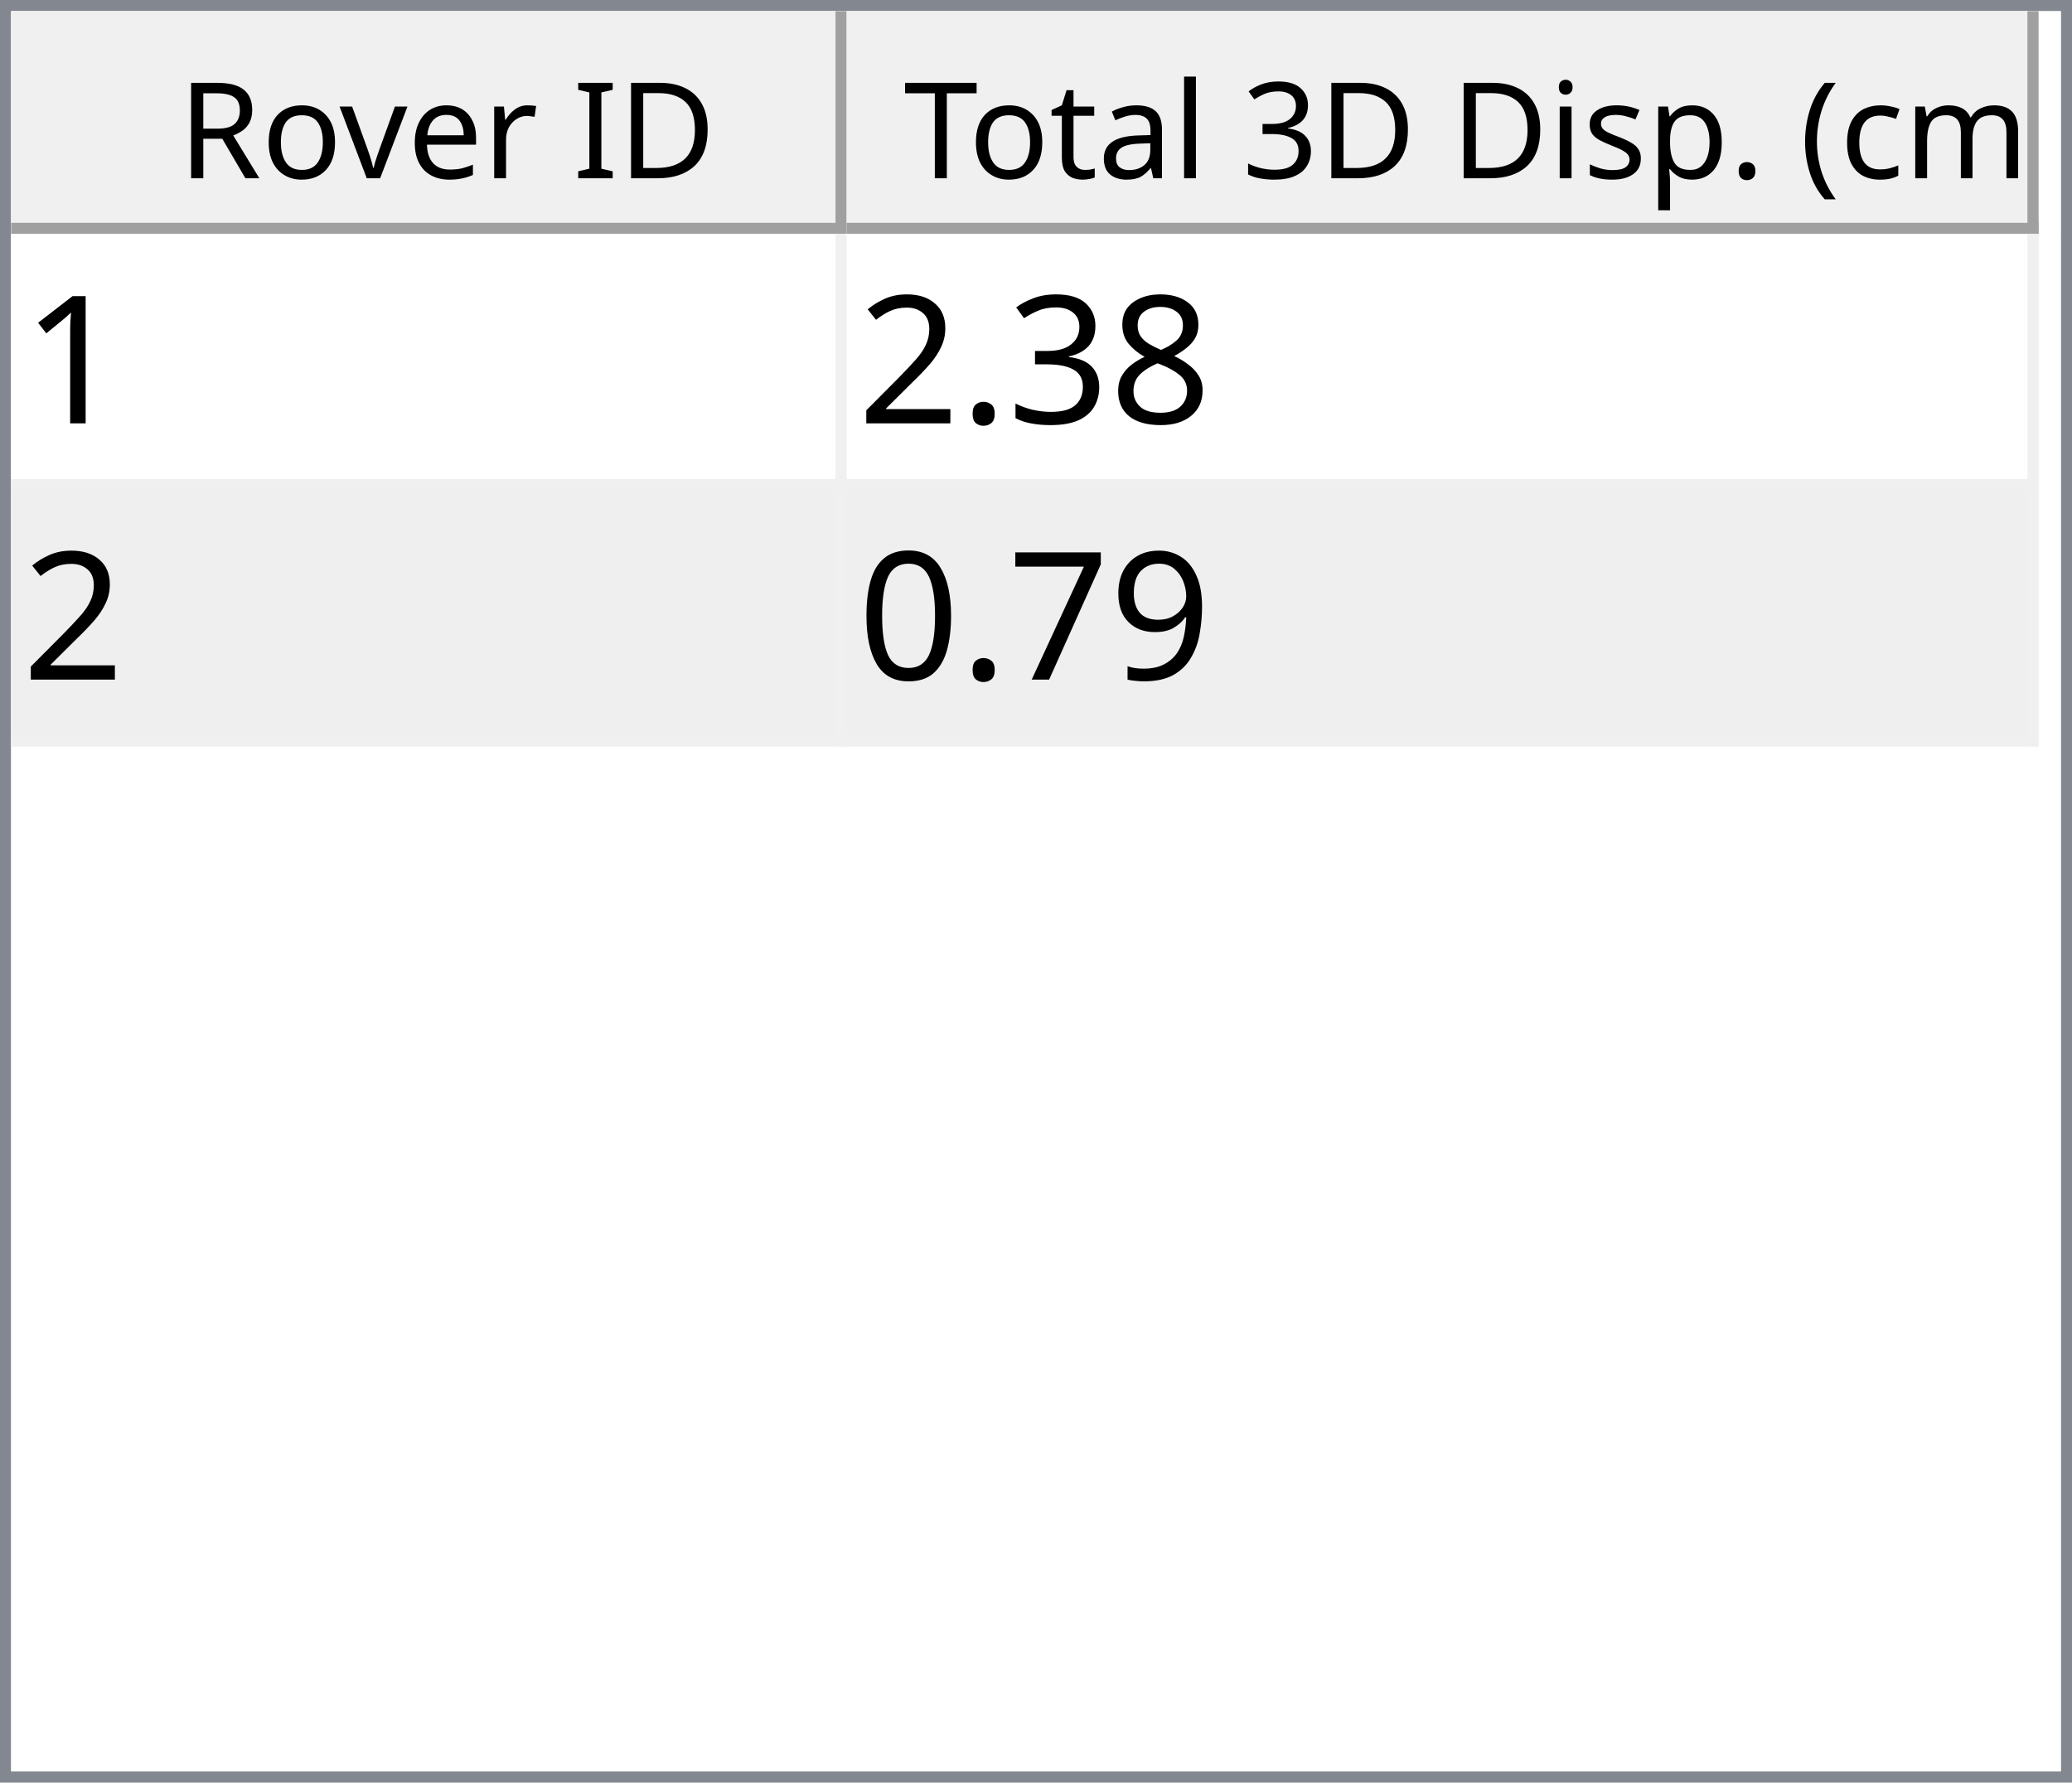
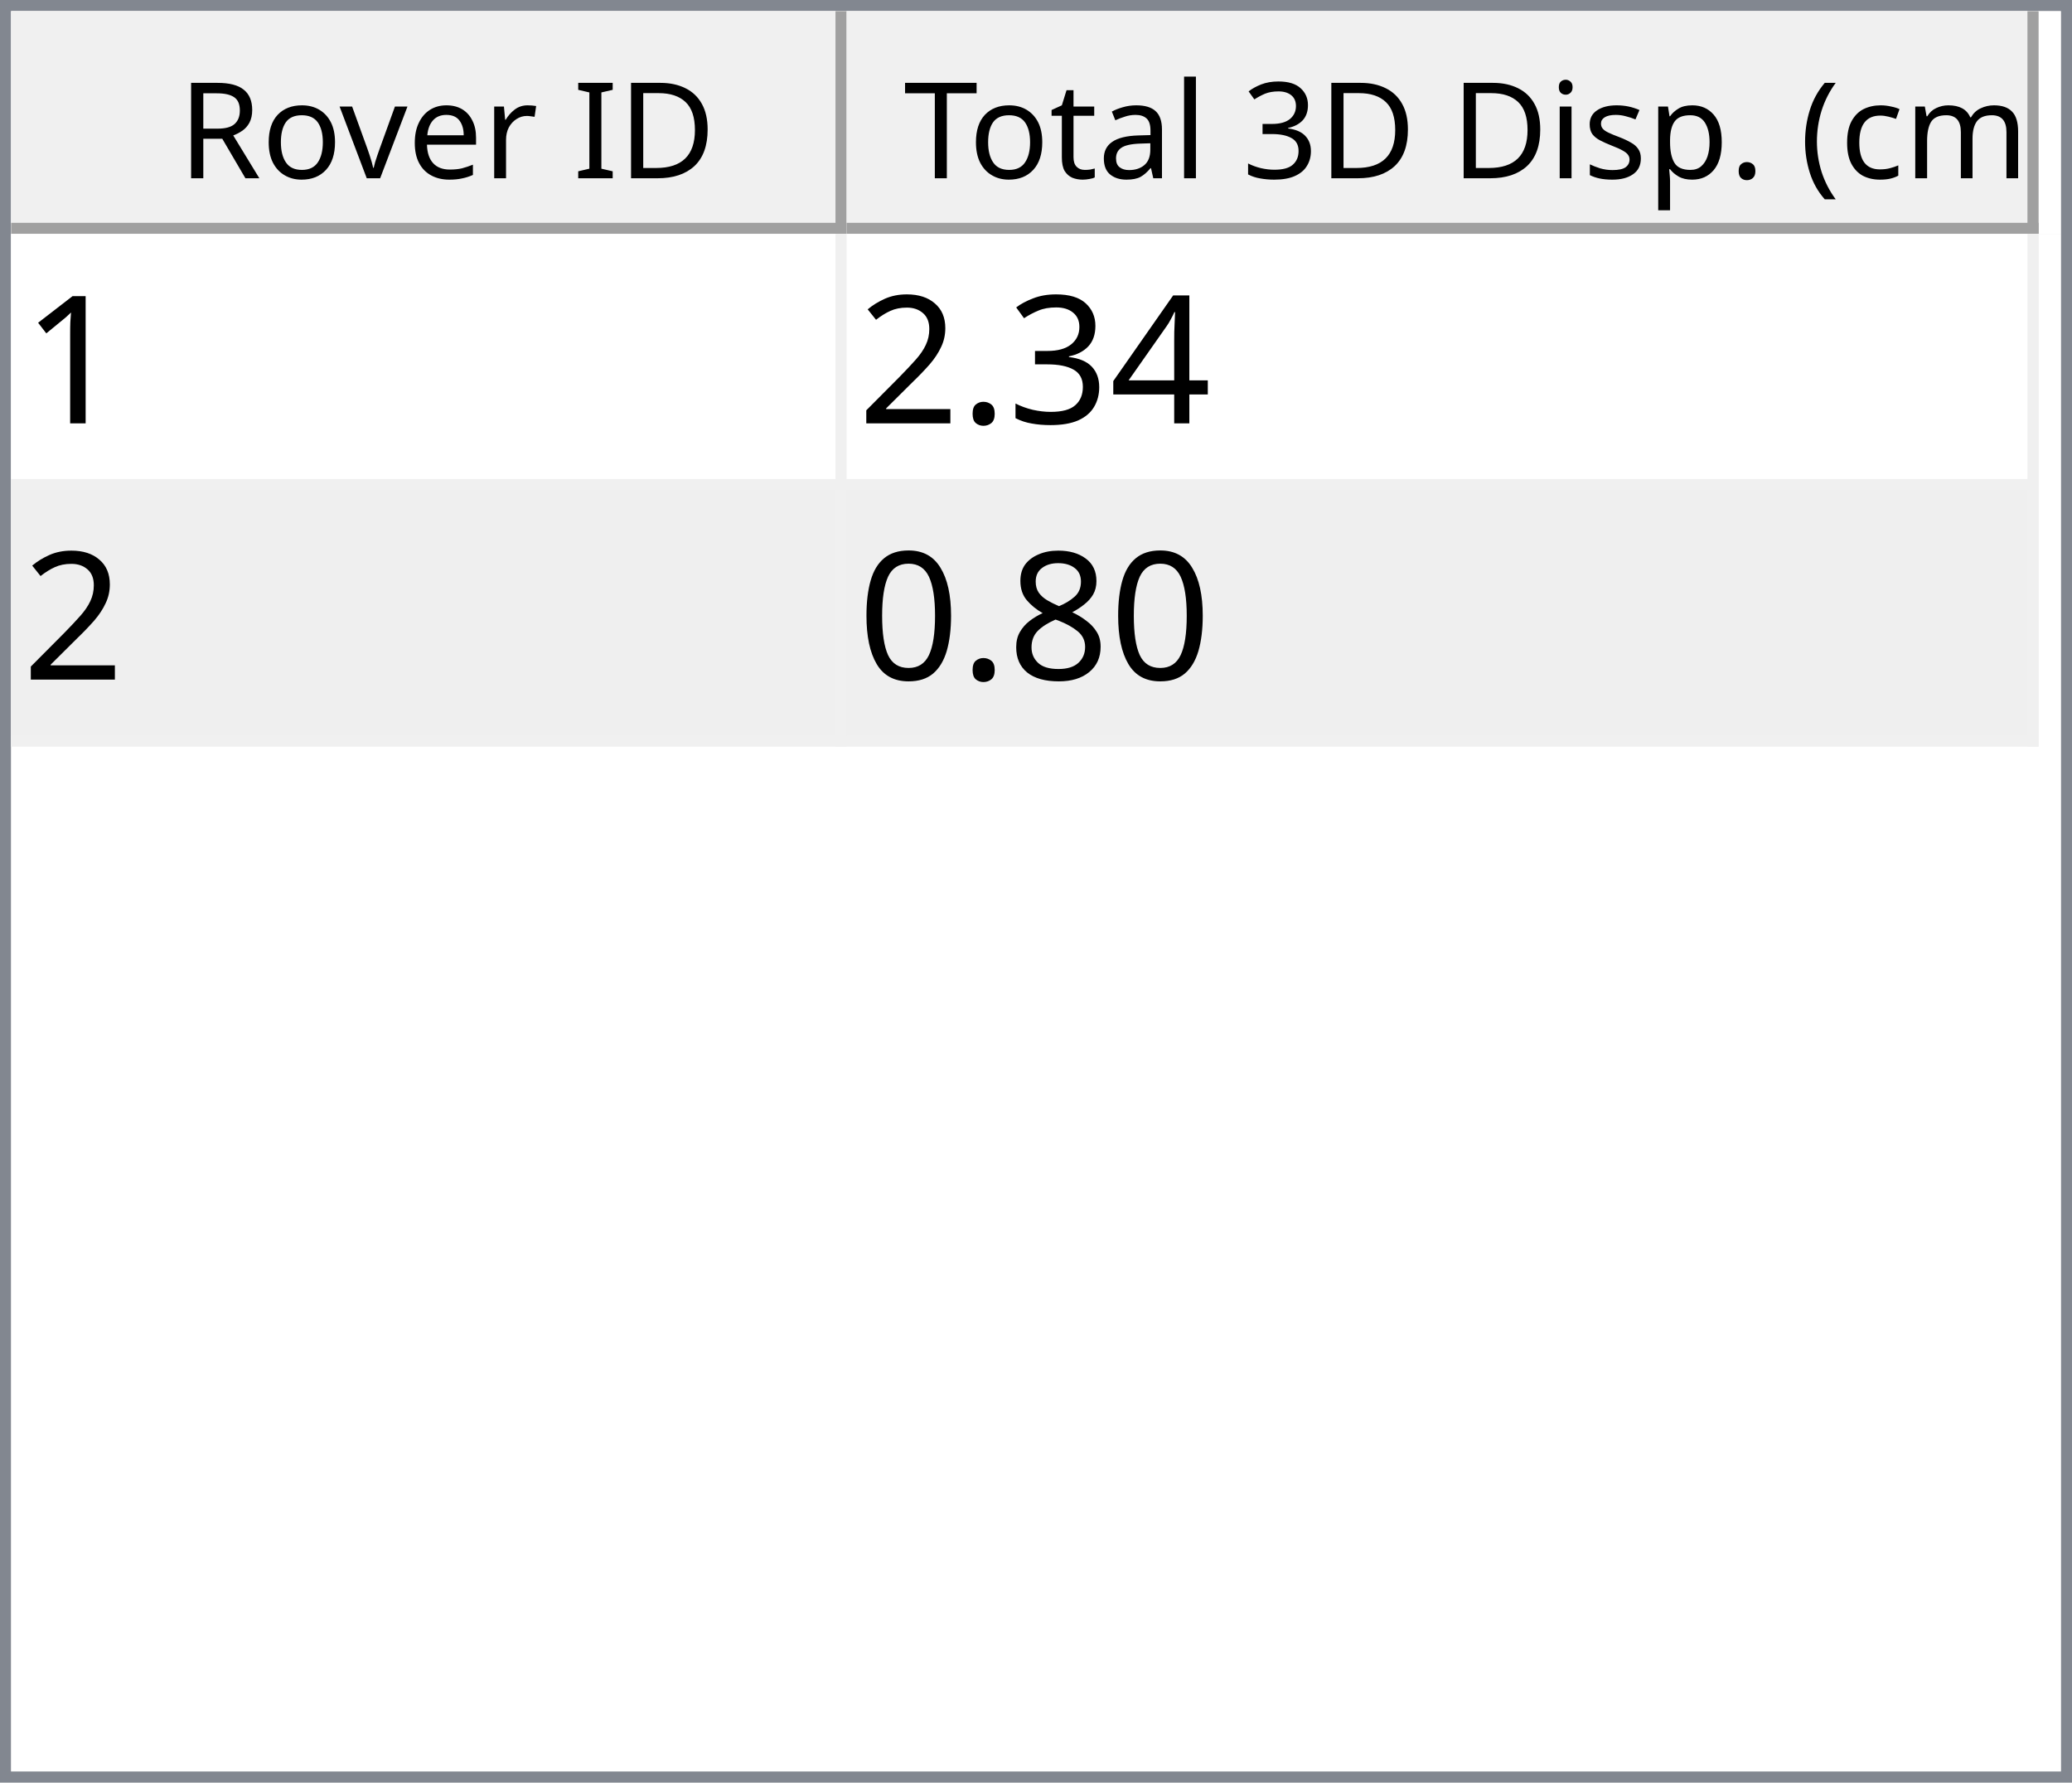
<svg xmlns="http://www.w3.org/2000/svg" style="fill-opacity:1; color-rendering:auto; color-interpolation:auto; text-rendering:auto; stroke:black; stroke-linecap:square; stroke-miterlimit:10; shape-rendering:auto; stroke-opacity:1; fill:black; stroke-dasharray:none; font-weight:normal; stroke-width:1; font-family:'Dialog'; font-style:normal; stroke-linejoin:miter; font-size:12px; stroke-dashoffset:0; image-rendering:auto;" width="186" height="160">
  <defs id="genericDefs" />
  <g>
    <defs id="defs1">
      <clipPath clipPathUnits="userSpaceOnUse" id="clipPath1">
        <path d="M0 0 L186 0 L186 160 L0 160 L0 0 Z" />
      </clipPath>
      <clipPath clipPathUnits="userSpaceOnUse" id="clipPath2">
        <path d="M0 0 L0 160 L186 160 L186 0 Z" />
      </clipPath>
      <clipPath clipPathUnits="userSpaceOnUse" id="clipPath3">
        <path d="M0 0 L0 20 L184 20 L184 0 Z" />
      </clipPath>
      <clipPath clipPathUnits="userSpaceOnUse" id="clipPath4">
        <path d="M0 0 L0 20 L75 20 L75 0 Z" />
      </clipPath>
      <clipPath clipPathUnits="userSpaceOnUse" id="clipPath5">
        <path d="M1 1 L1 19 L74 19 L74 1 Z" />
      </clipPath>
      <clipPath clipPathUnits="userSpaceOnUse" id="clipPath6">
        <path d="M0 0 L0 18 L73 18 L73 0 Z" />
      </clipPath>
      <clipPath clipPathUnits="userSpaceOnUse" id="clipPath7">
        <path d="M-0.5 -0.5 L-0.5 19.5 L74.5 19.5 L74.5 -0.5 Z" />
      </clipPath>
      <clipPath clipPathUnits="userSpaceOnUse" id="clipPath8">
        <path d="M0 0 L0 20 L107 20 L107 0 Z" />
      </clipPath>
      <clipPath clipPathUnits="userSpaceOnUse" id="clipPath9">
        <path d="M1 1 L1 19 L106 19 L106 1 Z" />
      </clipPath>
      <clipPath clipPathUnits="userSpaceOnUse" id="clipPath10">
        <path d="M0 0 L0 18 L105 18 L105 0 Z" />
      </clipPath>
      <clipPath clipPathUnits="userSpaceOnUse" id="clipPath11">
        <path d="M-0.5 -0.5 L-0.5 19.5 L106.5 19.5 L106.5 -0.5 Z" />
      </clipPath>
      <clipPath clipPathUnits="userSpaceOnUse" id="clipPath12">
        <path d="M0 0 L0 138 L184 138 L184 0 Z" />
      </clipPath>
      <clipPath clipPathUnits="userSpaceOnUse" id="clipPath13">
        <path d="M0 0 L0 46 L182 46 L182 0 Z" />
      </clipPath>
      <clipPath clipPathUnits="userSpaceOnUse" id="clipPath14">
        <path d="M-0.5 -0.5 L-0.5 45.5 L181.5 45.5 L181.5 -0.5 Z" />
      </clipPath>
      <clipPath clipPathUnits="userSpaceOnUse" id="clipPath15">
        <path d="M0 0 L0 22 L74 22 L74 0 Z" />
      </clipPath>
      <clipPath clipPathUnits="userSpaceOnUse" id="clipPath16">
        <path d="M0 0 L0 22 L106 22 L106 0 Z" />
      </clipPath>
      <font horiz-adv-x="64.551" id="font1">
        <font-face ascent="107.91" descent="25.098" units-per-em="100" style="font-style:normal; font-family:Segoe UI; font-weight:normal;" />
        <missing-glyph horiz-adv-x="64.551" d="M8.109 0 L8.109 68.266 L56.453 68.266 L56.453 0 L8.109 0 ZM15.328 7.234 L49.219 7.234 L49.219 61.031 L15.328 61.031 L15.328 7.234 Z" />
        <glyph unicode="D" horiz-adv-x="70.117" d="M9.188 0 L9.188 70.016 L28.516 70.016 Q65.531 70.016 65.531 35.891 Q65.531 19.672 55.25 9.836 Q44.969 0 27.734 0 L9.188 0 ZM17.391 62.594 L17.391 7.422 L27.828 7.422 Q41.609 7.422 49.273 14.797 Q56.938 22.172 56.938 35.688 Q56.938 62.594 28.328 62.594 L17.391 62.594 Z" />
        <glyph unicode="I" horiz-adv-x="26.611" d="M17.391 0 L9.188 0 L9.188 70.016 L17.391 70.016 L17.391 0 Z" />
        <glyph unicode=" " horiz-adv-x="27.393" d="" />
        <glyph unicode="r" horiz-adv-x="34.766" d="M34.188 41.891 Q32.078 43.5 28.125 43.5 Q23 43.5 19.555 38.672 Q16.109 33.844 16.109 25.484 L16.109 0 L8.109 0 L8.109 50 L16.109 50 L16.109 39.703 L16.312 39.703 Q18.016 44.969 21.531 47.922 Q25.047 50.875 29.391 50.875 Q32.516 50.875 34.188 50.203 L34.188 41.891 Z" />
        <glyph unicode="e" horiz-adv-x="52.295" d="M48.297 23 L12.984 23 Q13.188 14.656 17.484 10.109 Q21.781 5.562 29.297 5.562 Q37.75 5.562 44.828 11.141 L44.828 3.609 Q38.234 -1.172 27.391 -1.172 Q16.797 -1.172 10.742 5.641 Q4.688 12.453 4.688 24.812 Q4.688 36.469 11.305 43.82 Q17.922 51.172 27.734 51.172 Q37.547 51.172 42.922 44.828 Q48.297 38.484 48.297 27.203 L48.297 23 ZM40.094 29.781 Q40.047 36.719 36.75 40.578 Q33.453 44.438 27.594 44.438 Q21.922 44.438 17.969 40.383 Q14.016 36.328 13.094 29.781 L40.094 29.781 Z" />
        <glyph unicode="v" horiz-adv-x="47.9" d="M47.406 50 L27.484 0 L19.625 0 L0.688 50 L9.469 50 L22.172 13.672 Q23.578 9.672 23.922 6.688 L24.125 6.688 Q24.609 10.453 25.688 13.484 L38.969 50 L47.406 50 Z" />
        <glyph unicode="o" horiz-adv-x="58.594" d="M29 -1.172 Q17.922 -1.172 11.305 5.836 Q4.688 12.844 4.688 24.422 Q4.688 37.016 11.57 44.094 Q18.453 51.172 30.172 51.172 Q41.359 51.172 47.633 44.289 Q53.906 37.406 53.906 25.203 Q53.906 13.234 47.141 6.031 Q40.375 -1.172 29 -1.172 ZM29.594 44.438 Q21.875 44.438 17.383 39.188 Q12.891 33.938 12.891 24.703 Q12.891 15.828 17.43 10.695 Q21.969 5.562 29.594 5.562 Q37.359 5.562 41.531 10.594 Q45.703 15.625 45.703 24.906 Q45.703 34.281 41.531 39.359 Q37.359 44.438 29.594 44.438 Z" />
        <glyph unicode="R" horiz-adv-x="59.814" d="M59.375 0 L49.609 0 L37.891 19.625 Q36.281 22.359 34.766 24.289 Q33.25 26.219 31.664 27.438 Q30.078 28.656 28.25 29.219 Q26.422 29.781 24.125 29.781 L17.391 29.781 L17.391 0 L9.188 0 L9.188 70.016 L30.078 70.016 Q34.672 70.016 38.555 68.867 Q42.438 67.719 45.289 65.375 Q48.141 63.031 49.758 59.547 Q51.375 56.062 51.375 51.375 Q51.375 47.703 50.273 44.656 Q49.172 41.609 47.148 39.211 Q45.125 36.812 42.266 35.133 Q39.406 33.453 35.844 32.516 L35.844 32.328 Q37.594 31.547 38.891 30.547 Q40.188 29.547 41.359 28.18 Q42.531 26.812 43.68 25.078 Q44.828 23.344 46.234 21.047 L59.375 0 ZM17.391 62.594 L17.391 37.203 L28.516 37.203 Q31.594 37.203 34.203 38.133 Q36.812 39.062 38.719 40.797 Q40.625 42.531 41.703 45.047 Q42.781 47.562 42.781 50.688 Q42.781 56.297 39.141 59.445 Q35.5 62.594 28.609 62.594 L17.391 62.594 Z" />
        <glyph unicode=")" horiz-adv-x="30.176" d="M8.297 -15.922 L1.172 -15.922 Q16.406 2.344 16.406 26.812 Q16.406 51.469 1.078 70.016 L8.297 70.016 Q23.531 52.156 23.531 26.703 Q23.531 1.375 8.297 -15.922 Z" />
        <glyph unicode="m" horiz-adv-x="86.133" d="M79.109 0 L71.094 0 L71.094 28.719 Q71.094 37.016 68.531 40.727 Q65.969 44.438 59.906 44.438 Q54.781 44.438 51.195 39.75 Q47.609 35.062 47.609 28.516 L47.609 0 L39.594 0 L39.594 29.688 Q39.594 44.438 28.219 44.438 Q22.953 44.438 19.531 40.016 Q16.109 35.594 16.109 28.516 L16.109 0 L8.109 0 L8.109 50 L16.109 50 L16.109 42.094 L16.312 42.094 Q21.625 51.172 31.844 51.172 Q36.969 51.172 40.773 48.312 Q44.578 45.453 46 40.828 Q51.562 51.172 62.594 51.172 Q79.109 51.172 79.109 30.812 L79.109 0 Z" />
        <glyph unicode="c" horiz-adv-x="46.191" d="M42.188 2.297 Q36.422 -1.172 28.516 -1.172 Q17.828 -1.172 11.258 5.789 Q4.688 12.75 4.688 23.828 Q4.688 36.188 11.766 43.68 Q18.844 51.172 30.672 51.172 Q37.25 51.172 42.281 48.734 L42.281 40.531 Q36.719 44.438 30.375 44.438 Q22.703 44.438 17.797 38.945 Q12.891 33.453 12.891 24.516 Q12.891 15.719 17.508 10.641 Q22.125 5.562 29.891 5.562 Q36.422 5.562 42.188 9.906 L42.188 2.297 Z" />
        <glyph unicode="(" horiz-adv-x="30.176" d="M29.109 -15.922 L21.969 -15.922 Q6.844 1.375 6.844 26.703 Q6.844 52.156 21.969 70.016 L29.203 70.016 Q13.875 51.469 13.875 26.812 Q13.875 2.344 29.109 -15.922 Z" />
        <glyph unicode="." horiz-adv-x="21.68" d="M10.891 -1.078 Q8.641 -1.078 7.055 0.539 Q5.469 2.156 5.469 4.391 Q5.469 6.641 7.055 8.273 Q8.641 9.906 10.891 9.906 Q13.188 9.906 14.797 8.273 Q16.406 6.641 16.406 4.391 Q16.406 2.156 14.797 0.539 Q13.188 -1.078 10.891 -1.078 Z" />
        <glyph unicode="p" horiz-adv-x="58.789" d="M16.312 7.234 L16.109 7.234 L16.109 -23 L8.109 -23 L8.109 50 L16.109 50 L16.109 41.219 L16.312 41.219 Q22.219 51.172 33.594 51.172 Q43.266 51.172 48.688 44.461 Q54.109 37.75 54.109 26.469 Q54.109 13.922 48 6.375 Q41.891 -1.172 31.297 -1.172 Q21.578 -1.172 16.312 7.234 ZM16.109 27.391 L16.109 20.406 Q16.109 14.203 20.141 9.883 Q24.172 5.562 30.375 5.562 Q37.641 5.562 41.773 11.133 Q45.906 16.703 45.906 26.609 Q45.906 34.969 42.047 39.703 Q38.188 44.438 31.594 44.438 Q24.609 44.438 20.359 39.578 Q16.109 34.719 16.109 27.391 Z" />
        <glyph unicode="s" horiz-adv-x="42.432" d="M5.078 1.812 L5.078 10.406 Q11.625 5.562 19.484 5.562 Q30.031 5.562 30.031 12.594 Q30.031 14.594 29.125 15.992 Q28.219 17.391 26.68 18.461 Q25.141 19.531 23.07 20.383 Q21 21.234 18.609 22.172 Q15.281 23.484 12.766 24.828 Q10.25 26.172 8.57 27.859 Q6.891 29.547 6.031 31.695 Q5.172 33.844 5.172 36.719 Q5.172 40.234 6.789 42.945 Q8.406 45.656 11.086 47.484 Q13.766 49.312 17.211 50.242 Q20.656 51.172 24.312 51.172 Q30.812 51.172 35.938 48.922 L35.938 40.828 Q30.422 44.438 23.25 44.438 Q21 44.438 19.195 43.922 Q17.391 43.406 16.094 42.477 Q14.797 41.547 14.086 40.258 Q13.375 38.969 13.375 37.406 Q13.375 35.453 14.086 34.133 Q14.797 32.812 16.164 31.789 Q17.531 30.766 19.484 29.938 Q21.438 29.109 23.922 28.125 Q27.25 26.859 29.883 25.516 Q32.516 24.172 34.375 22.484 Q36.234 20.797 37.234 18.602 Q38.234 16.406 38.234 13.375 Q38.234 9.672 36.602 6.938 Q34.969 4.203 32.234 2.398 Q29.5 0.594 25.93 -0.289 Q22.359 -1.172 18.453 -1.172 Q10.75 -1.172 5.078 1.812 Z" />
        <glyph unicode="i" horiz-adv-x="24.219" d="M12.203 62.703 Q10.062 62.703 8.547 64.164 Q7.031 65.625 7.031 67.875 Q7.031 70.125 8.547 71.609 Q10.062 73.094 12.203 73.094 Q14.406 73.094 15.945 71.609 Q17.484 70.125 17.484 67.875 Q17.484 65.719 15.945 64.211 Q14.406 62.703 12.203 62.703 ZM16.109 0 L8.109 0 L8.109 50 L16.109 50 L16.109 0 Z" />
        <glyph unicode="3" horiz-adv-x="53.906" d="M46.531 19.828 Q46.531 15.094 44.75 11.211 Q42.969 7.328 39.719 4.57 Q36.469 1.812 31.93 0.297 Q27.391 -1.219 21.922 -1.219 Q11.922 -1.219 6 2.594 L6 11.188 Q13.094 5.609 22.219 5.609 Q25.875 5.609 28.828 6.539 Q31.781 7.469 33.906 9.227 Q36.031 10.984 37.18 13.477 Q38.328 15.969 38.328 19.094 Q38.328 32.812 18.797 32.812 L12.984 32.812 L12.984 39.594 L18.5 39.594 Q35.797 39.594 35.797 52.484 Q35.797 64.406 22.609 64.406 Q15.188 64.406 8.688 59.422 L8.688 67.188 Q15.375 71.188 24.609 71.188 Q29 71.188 32.57 69.969 Q36.141 68.75 38.68 66.555 Q41.219 64.359 42.609 61.281 Q44 58.203 44 54.5 Q44 40.672 30.031 36.719 L30.031 36.531 Q33.594 36.141 36.625 34.797 Q39.656 33.453 41.852 31.305 Q44.047 29.156 45.289 26.25 Q46.531 23.344 46.531 19.828 Z" />
        <glyph unicode="l" horiz-adv-x="24.219" d="M16.109 0 L8.109 0 L8.109 74.031 L16.109 74.031 L16.109 0 Z" />
        <glyph unicode="a" horiz-adv-x="50.879" d="M43.891 0 L35.891 0 L35.891 7.812 L35.688 7.812 Q30.469 -1.172 20.312 -1.172 Q12.844 -1.172 8.617 2.781 Q4.391 6.734 4.391 13.281 Q4.391 27.297 20.906 29.594 L35.891 31.688 Q35.891 44.438 25.594 44.438 Q16.547 44.438 9.281 38.281 L9.281 46.484 Q16.656 51.172 26.266 51.172 Q43.891 51.172 43.891 32.516 L43.891 0 ZM35.891 25.297 L23.828 23.641 Q18.266 22.859 15.43 20.875 Q12.594 18.891 12.594 13.875 Q12.594 10.203 15.211 7.883 Q17.828 5.562 22.172 5.562 Q28.125 5.562 32.008 9.742 Q35.891 13.922 35.891 20.312 L35.891 25.297 Z" />
        <glyph unicode="t" horiz-adv-x="33.887" d="M31.297 0.484 Q28.469 -1.078 23.828 -1.078 Q10.688 -1.078 10.688 13.578 L10.688 43.172 L2.094 43.172 L2.094 50 L10.688 50 L10.688 62.203 L18.703 64.797 L18.703 50 L31.297 50 L31.297 43.172 L18.703 43.172 L18.703 14.984 Q18.703 9.969 20.414 7.82 Q22.125 5.672 26.078 5.672 Q29.109 5.672 31.297 7.328 L31.297 0.484 Z" />
        <glyph unicode="T" horiz-adv-x="52.393" d="M50.594 62.594 L30.375 62.594 L30.375 0 L22.172 0 L22.172 62.594 L2 62.594 L2 70.016 L50.594 70.016 L50.594 62.594 Z" />
      </font>
      <font horiz-adv-x="75.0" id="font2">
        <font-face ascent="100.537" descent="21.973" units-per-em="100" style="font-style:normal; font-family:sans-serif; font-weight:normal;" />
        <missing-glyph horiz-adv-x="75.0" d="M12.5 0 L12.5 62.5 L62.5 62.5 L62.5 0 L12.5 0 ZM14.062 1.562 L60.938 1.562 L60.938 60.938 L14.062 60.938 L14.062 1.562 Z" />
        <glyph unicode="1" horiz-adv-x="55.615" d="M37.25 0 L28.469 0 L28.469 56 Q25.297 52.984 20.141 49.953 Q14.984 46.922 10.891 45.406 L10.891 53.906 Q18.266 57.375 23.781 62.305 Q29.297 67.234 31.594 71.875 L37.25 71.875 L37.25 0 Z" />
-         <glyph unicode="8" horiz-adv-x="55.615" d="M17.672 38.812 Q12.203 40.828 9.57 44.539 Q6.938 48.25 6.938 53.422 Q6.938 61.234 12.555 66.555 Q18.172 71.875 27.484 71.875 Q36.859 71.875 42.578 66.43 Q48.297 60.984 48.297 53.172 Q48.297 48.188 45.68 44.508 Q43.062 40.828 37.75 38.812 Q44.344 36.672 47.781 31.883 Q51.219 27.094 51.219 20.453 Q51.219 11.281 44.727 5.031 Q38.234 -1.219 27.641 -1.219 Q17.047 -1.219 10.547 5.055 Q4.047 11.328 4.047 20.703 Q4.047 27.688 7.594 32.398 Q11.141 37.109 17.672 38.812 ZM15.922 53.719 Q15.922 48.641 19.195 45.414 Q22.469 42.188 27.688 42.188 Q32.766 42.188 36.016 45.383 Q39.266 48.578 39.266 53.219 Q39.266 58.062 35.914 61.359 Q32.562 64.656 27.594 64.656 Q22.562 64.656 19.242 61.43 Q15.922 58.203 15.922 53.719 ZM13.094 20.656 Q13.094 16.891 14.875 13.375 Q16.656 9.859 20.172 7.93 Q23.688 6 27.734 6 Q34.031 6 38.133 10.055 Q42.234 14.109 42.234 20.359 Q42.234 26.703 38.016 30.859 Q33.797 35.016 27.438 35.016 Q21.234 35.016 17.164 30.914 Q13.094 26.812 13.094 20.656 Z" />
+         <glyph unicode="4" horiz-adv-x="55.615" d="M32.328 0 L32.328 17.141 L1.266 17.141 L1.266 25.203 L33.938 71.578 L41.109 71.578 L41.109 25.203 L50.781 25.203 L50.781 17.141 L41.109 17.141 L41.109 0 L32.328 0 ZM32.328 25.203 L32.328 57.469 L9.906 25.203 L32.328 25.203 Z" />
        <glyph unicode="3" horiz-adv-x="55.615" d="M4.203 18.891 L12.984 20.062 Q14.5 12.594 18.141 9.297 Q21.781 6 27 6 Q33.203 6 37.477 10.297 Q41.75 14.594 41.75 20.953 Q41.75 27 37.797 30.93 Q33.844 34.859 27.734 34.859 Q25.25 34.859 21.531 33.891 L22.516 41.609 Q23.391 41.5 23.922 41.5 Q29.547 41.5 34.039 44.43 Q38.531 47.359 38.531 53.469 Q38.531 58.297 35.258 61.477 Q31.984 64.656 26.812 64.656 Q21.688 64.656 18.266 61.43 Q14.844 58.203 13.875 51.766 L5.078 53.328 Q6.688 62.156 12.398 67.016 Q18.109 71.875 26.609 71.875 Q32.469 71.875 37.398 69.359 Q42.328 66.844 44.945 62.5 Q47.562 58.156 47.562 53.266 Q47.562 48.641 45.07 44.828 Q42.578 41.016 37.703 38.766 Q44.047 37.312 47.562 32.695 Q51.078 28.078 51.078 21.141 Q51.078 11.766 44.242 5.25 Q37.406 -1.266 26.953 -1.266 Q17.531 -1.266 11.305 4.352 Q5.078 9.969 4.203 18.891 Z" />
        <glyph unicode="." horiz-adv-x="27.783" d="M9.078 0 L9.078 10.016 L19.094 10.016 L19.094 0 L9.078 0 Z" />
        <glyph unicode="2" horiz-adv-x="55.615" d="M50.344 8.453 L50.344 0 L3.031 0 Q2.938 3.172 4.047 6.109 Q5.859 10.938 9.836 15.625 Q13.812 20.312 21.344 26.469 Q33.016 36.031 37.117 41.625 Q41.219 47.219 41.219 52.203 Q41.219 57.422 37.477 61.008 Q33.734 64.594 27.734 64.594 Q21.391 64.594 17.578 60.789 Q13.766 56.984 13.719 50.25 L4.688 51.172 Q5.609 61.281 11.664 66.578 Q17.719 71.875 27.938 71.875 Q38.234 71.875 44.242 66.164 Q50.25 60.453 50.25 52 Q50.25 47.703 48.492 43.555 Q46.734 39.406 42.656 34.812 Q38.578 30.219 29.109 22.219 Q21.188 15.578 18.945 13.211 Q16.703 10.844 15.234 8.453 L50.344 8.453 Z" />
-         <glyph unicode="9" horiz-adv-x="55.615" d="M5.469 16.547 L13.922 17.328 Q14.984 11.375 18.016 8.688 Q21.047 6 25.781 6 Q29.828 6 32.883 7.859 Q35.938 9.719 37.891 12.82 Q39.844 15.922 41.164 21.195 Q42.484 26.469 42.484 31.938 Q42.484 32.516 42.438 33.688 Q39.797 29.5 35.234 26.883 Q30.672 24.266 25.344 24.266 Q16.453 24.266 10.305 30.711 Q4.156 37.156 4.156 47.703 Q4.156 58.594 10.578 65.234 Q17 71.875 26.656 71.875 Q33.641 71.875 39.43 68.117 Q45.219 64.359 48.219 57.398 Q51.219 50.438 51.219 37.25 Q51.219 23.531 48.242 15.406 Q45.266 7.281 39.383 3.031 Q33.5 -1.219 25.594 -1.219 Q17.188 -1.219 11.867 3.445 Q6.547 8.109 5.469 16.547 ZM41.453 48.141 Q41.453 55.719 37.43 60.156 Q33.406 64.594 27.734 64.594 Q21.875 64.594 17.531 59.812 Q13.188 55.031 13.188 47.406 Q13.188 40.578 17.312 36.305 Q21.438 32.031 27.484 32.031 Q33.594 32.031 37.523 36.305 Q41.453 40.578 41.453 48.141 Z" />
-         <glyph unicode="7" horiz-adv-x="55.615" d="M4.734 62.203 L4.734 70.656 L51.078 70.656 L51.078 63.812 Q44.234 56.547 37.523 44.484 Q30.812 32.422 27.156 19.672 Q24.516 10.688 23.781 0 L14.75 0 Q14.891 8.453 18.062 20.414 Q21.234 32.375 27.172 43.484 Q33.109 54.594 39.797 62.203 L4.734 62.203 Z" />
+         <glyph unicode="8" horiz-adv-x="55.615" d="M17.672 38.812 Q12.203 40.828 9.57 44.539 Q6.938 48.25 6.938 53.422 Q6.938 61.234 12.555 66.555 Q18.172 71.875 27.484 71.875 Q36.859 71.875 42.578 66.43 Q48.297 60.984 48.297 53.172 Q48.297 48.188 45.68 44.508 Q43.062 40.828 37.75 38.812 Q44.344 36.672 47.781 31.883 Q51.219 27.094 51.219 20.453 Q51.219 11.281 44.727 5.031 Q38.234 -1.219 27.641 -1.219 Q17.047 -1.219 10.547 5.055 Q4.047 11.328 4.047 20.703 Q4.047 27.688 7.594 32.398 Q11.141 37.109 17.672 38.812 ZM15.922 53.719 Q15.922 48.641 19.195 45.414 Q22.469 42.188 27.688 42.188 Q32.766 42.188 36.016 45.383 Q39.266 48.578 39.266 53.219 Q39.266 58.062 35.914 61.359 Q32.562 64.656 27.594 64.656 Q22.562 64.656 19.242 61.43 Q15.922 58.203 15.922 53.719 ZM13.094 20.656 Q13.094 16.891 14.875 13.375 Q16.656 9.859 20.172 7.93 Q23.688 6 27.734 6 Q34.031 6 38.133 10.055 Q42.234 14.109 42.234 20.359 Q42.234 26.703 38.016 30.859 Q33.797 35.016 27.438 35.016 Q21.234 35.016 17.164 30.914 Q13.094 26.812 13.094 20.656 Z" />
        <glyph unicode="0" horiz-adv-x="55.615" d="M4.156 35.297 Q4.156 48 6.766 55.742 Q9.375 63.484 14.523 67.68 Q19.672 71.875 27.484 71.875 Q33.25 71.875 37.594 69.555 Q41.938 67.234 44.773 62.867 Q47.609 58.5 49.219 52.227 Q50.828 45.953 50.828 35.297 Q50.828 22.703 48.242 14.969 Q45.656 7.234 40.508 3.008 Q35.359 -1.219 27.484 -1.219 Q17.141 -1.219 11.234 6.203 Q4.156 15.141 4.156 35.297 ZM13.188 35.297 Q13.188 17.672 17.312 11.836 Q21.438 6 27.484 6 Q33.547 6 37.672 11.859 Q41.797 17.719 41.797 35.297 Q41.797 52.984 37.672 58.789 Q33.547 64.594 27.391 64.594 Q21.344 64.594 17.719 59.469 Q13.188 52.938 13.188 35.297 Z" />
      </font>
    </defs>
    <g style="fill:white; stroke:white;">
      <rect x="0" y="0" width="186" style="clip-path:url(#clipPath1); stroke:none;" height="160" />
    </g>
    <g style="fill:white; text-rendering:optimizeSpeed; color-rendering:optimizeSpeed; image-rendering:optimizeSpeed; shape-rendering:crispEdges; stroke:white; color-interpolation:sRGB;">
      <rect x="0" width="186" height="160" y="0" style="stroke:none;" />
      <path style="stroke:none;" d="M0 160 L186 160 L186 0 L0 0 Z" />
    </g>
    <g style="fill:rgb(240,240,240); font-family:'Segoe UI'; stroke:rgb(240,240,240);">
      <rect x="0" y="0" width="186" style="clip-path:url(#clipPath2); stroke:none;" height="160" />
    </g>
    <g style="fill:rgb(130,135,144); font-family:'Segoe UI'; stroke:rgb(130,135,144);">
      <path d="M0 0 L186 0 L186 160 L0 160 L0 0 ZM1 1 L185 1 L185 159 L1 159 L1 1 Z" style="fill-rule:evenodd; clip-path:url(#clipPath2); stroke:none;" />
    </g>
    <g style="fill:white; font-family:'Segoe UI'; stroke:white;" transform="translate(1,1)">
      <rect x="0" y="0" width="184" style="clip-path:url(#clipPath3); stroke:none;" height="20" />
    </g>
    <g style="fill:rgb(240,240,240); font-family:'Segoe UI'; stroke:rgb(240,240,240);" transform="translate(1,1)">
      <rect x="0" y="0" width="75" style="clip-path:url(#clipPath4); stroke:none;" height="20" />
    </g>
    <g style="font-family:'Segoe UI';" transform="translate(2,2)">
      <text x="14" xml:space="preserve" y="14" style="clip-path:url(#clipPath6); stroke:none;">Rover ID</text>
    </g>
    <g style="fill:rgb(160,160,160); font-family:'Segoe UI'; stroke:rgb(160,160,160); stroke-linejoin:bevel;" transform="translate(1.5,1.5)">
      <line x1="74" x2="74" y1="0" style="fill:none; clip-path:url(#clipPath7);" y2="19" />
    </g>
    <g style="fill:rgb(160,160,160); font-family:'Segoe UI'; stroke:rgb(160,160,160); stroke-linejoin:bevel;" transform="matrix(1,0,0,1,1,1) translate(0.5,0.5)">
      <line x1="0" x2="74" y1="19" style="fill:none; clip-path:url(#clipPath7);" y2="19" />
    </g>
    <g style="fill:rgb(240,240,240); font-family:'Segoe UI'; stroke:rgb(240,240,240);" transform="translate(76,1)">
      <rect x="0" y="0" width="107" style="clip-path:url(#clipPath8); stroke:none;" height="20" />
    </g>
    <g style="font-family:'Segoe UI';" transform="translate(77,2)">
      <text x="1" xml:space="preserve" y="14" style="clip-path:url(#clipPath10); stroke:none;"> Total 3D Disp. (cm)</text>
    </g>
    <g style="fill:rgb(160,160,160); font-family:'Segoe UI'; stroke:rgb(160,160,160); stroke-linejoin:bevel;" transform="translate(76.5,1.5)">
      <line x1="106" x2="106" y1="0" style="fill:none; clip-path:url(#clipPath11);" y2="19" />
    </g>
    <g style="fill:rgb(160,160,160); font-family:'Segoe UI'; stroke:rgb(160,160,160); stroke-linejoin:bevel;" transform="matrix(1,0,0,1,76,1) translate(0.5,0.5)">
      <line x1="0" x2="106" y1="19" style="fill:none; clip-path:url(#clipPath11);" y2="19" />
    </g>
    <g style="fill:white; font-family:'Segoe UI'; stroke:white;" transform="translate(1,21)">
      <rect x="0" y="0" width="184" style="clip-path:url(#clipPath12); stroke:none;" height="138" />
    </g>
    <g style="fill:rgb(240,240,240); font-size:16px; font-family:sans-serif; stroke:rgb(240,240,240);" transform="translate(1,21)">
      <rect x="0" y="0" width="182" style="clip-path:url(#clipPath13); stroke:none;" height="46" />
      <line transform="translate(0.5,0.5)" x1="0" x2="181" y1="22" style="clip-path:url(#clipPath14); fill:none; stroke-linejoin:bevel;" y2="22" />
    </g>
    <g transform="matrix(1,0,0,1,1,21) translate(0.5,0.5)" style="fill:rgb(240,240,240); font-size:16px; font-family:sans-serif; stroke:rgb(240,240,240); stroke-linejoin:bevel;">
      <line x1="0" x2="181" y1="45" style="fill:none; clip-path:url(#clipPath14);" y2="45" />
    </g>
    <g transform="matrix(1,0,0,1,1,21) translate(0.5,0.5)" style="fill:rgb(240,240,240); font-size:16px; font-family:sans-serif; stroke:rgb(240,240,240); stroke-linejoin:bevel;">
      <line x1="74" x2="74" y1="0" style="fill:none; clip-path:url(#clipPath14);" y2="45" />
    </g>
    <g transform="matrix(1,0,0,1,1,21) translate(0.5,0.5)" style="fill:rgb(240,240,240); font-size:16px; font-family:sans-serif; stroke:rgb(240,240,240); stroke-linejoin:bevel;">
      <line x1="181" x2="181" y1="0" style="fill:none; clip-path:url(#clipPath14);" y2="45" />
    </g>
    <g style="fill:white; font-size:16px; font-family:sans-serif; stroke:white;" transform="matrix(1,0,0,1,1,21)">
      <rect x="0" y="0" width="74" style="clip-path:url(#clipPath15); stroke:none;" height="22" />
      <text x="1" y="17" style="fill:black; clip-path:url(#clipPath15); stroke:none;" xml:space="preserve">1</text>
    </g>
    <g style="fill:white; font-size:16px; font-family:sans-serif; stroke:white;" transform="matrix(1,0,0,1,1,21) translate(75,0)">
      <rect x="0" y="0" width="106" style="clip-path:url(#clipPath16); stroke:none;" height="22" />
-       <text x="1" y="17" style="fill:black; clip-path:url(#clipPath16); stroke:none;" xml:space="preserve">2.38</text>
+       <text x="1" y="17" style="fill:black; clip-path:url(#clipPath16); stroke:none;" xml:space="preserve">2.34</text>
    </g>
    <g style="fill:rgb(239,239,239); font-size:16px; font-family:sans-serif; stroke:rgb(239,239,239);" transform="matrix(1,0,0,1,1,21) translate(0,23)">
      <rect x="0" y="0" width="74" style="clip-path:url(#clipPath15); stroke:none;" height="22" />
      <text x="1" y="17" style="fill:black; clip-path:url(#clipPath15); stroke:none;" xml:space="preserve">2</text>
    </g>
    <g style="fill:rgb(239,239,239); font-size:16px; font-family:sans-serif; stroke:rgb(239,239,239);" transform="matrix(1,0,0,1,1,21) translate(75,23)">
      <rect x="0" y="0" width="106" style="clip-path:url(#clipPath16); stroke:none;" height="22" />
-       <text x="1" y="17" style="fill:black; clip-path:url(#clipPath16); stroke:none;" xml:space="preserve">0.79</text>
+       <text x="1" y="17" style="fill:black; clip-path:url(#clipPath16); stroke:none;" xml:space="preserve">0.80</text>
    </g>
  </g>
</svg>
